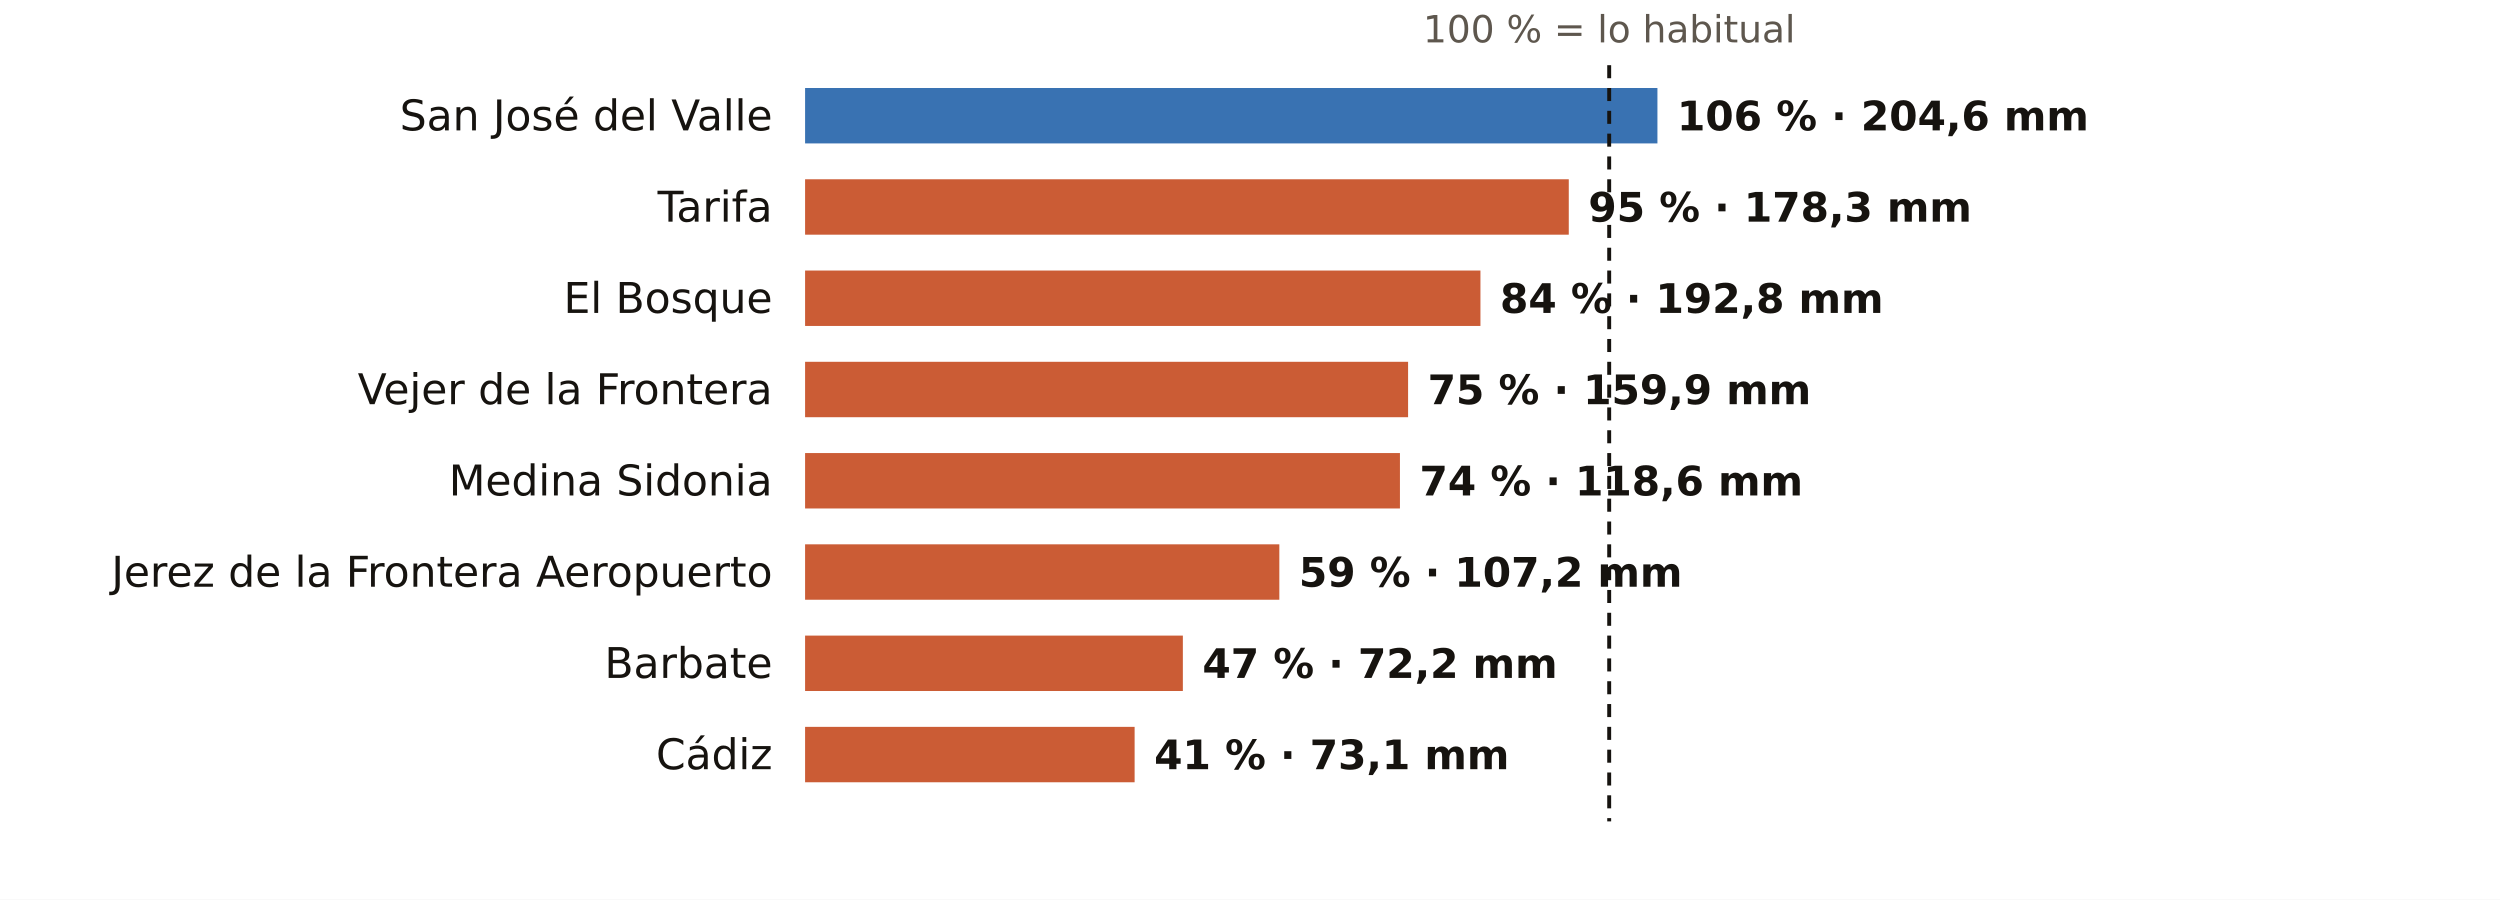
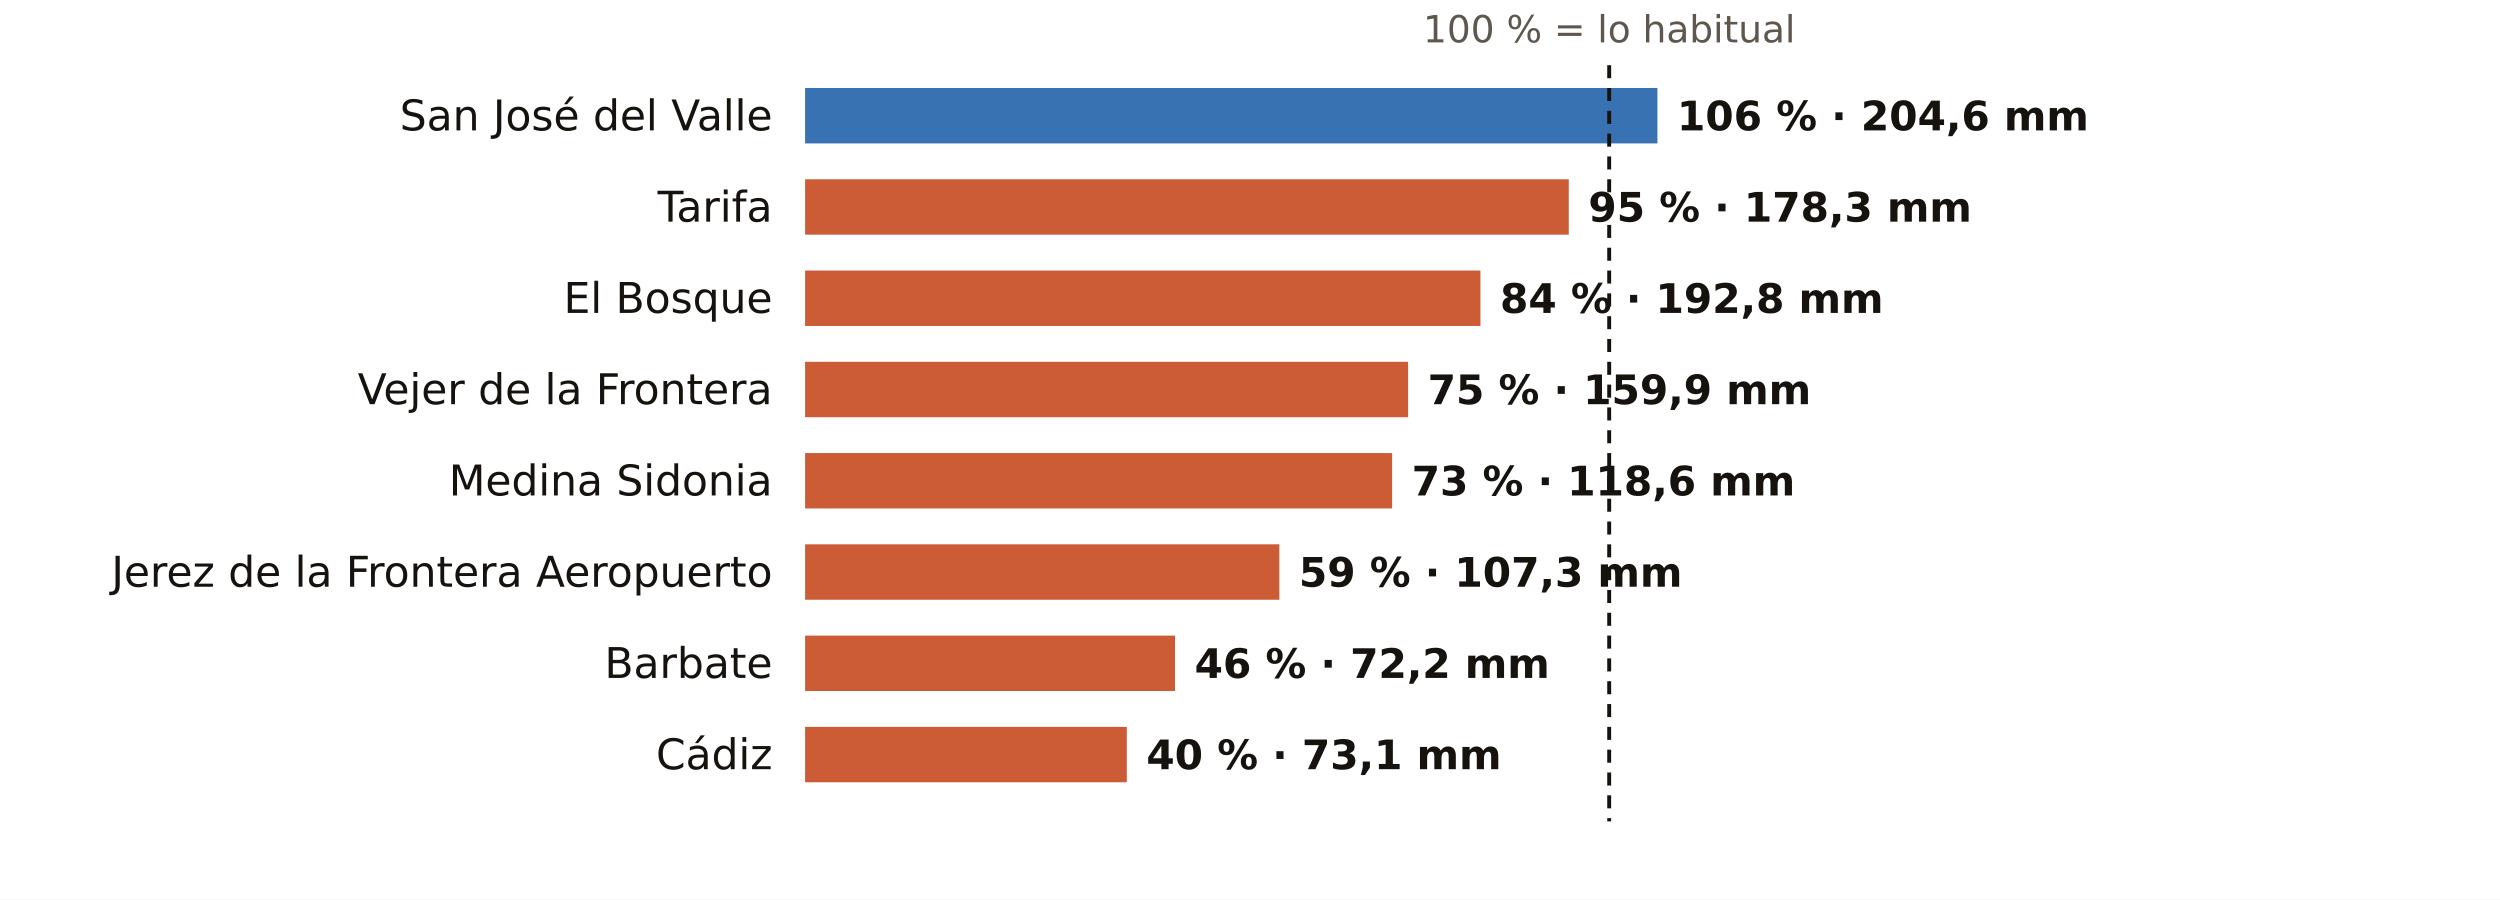
<svg xmlns="http://www.w3.org/2000/svg" viewBox="0 0 767 276" width="767" height="276" role="img" aria-label="El otoño en los pluviómetros de AEMET de Cádiz: % de lo habitual">
  <rect width="767" height="276" fill="#FFFFFF" />
  <text x="493.7" y="13.0" font-size="11.5" fill="#5E574E" text-anchor="middle" font-weight="400" font-family="Public Sans, DejaVu Sans, Arial, sans-serif">100 % = lo habitual</text>
  <text x="237.0" y="40.0" font-size="13" fill="#16130F" text-anchor="end" font-weight="500" font-family="Public Sans, DejaVu Sans, Arial, sans-serif">San José del Valle</text>
  <rect x="247" y="27" width="261.5" height="17" fill="#1F5FA8" opacity="0.88" />
  <text x="514.5" y="40.0" font-size="12.5" fill="#16130F" text-anchor="start" font-weight="600" font-family="Public Sans, DejaVu Sans, Arial, sans-serif">106 % · 204,6 mm</text>
  <text x="237.0" y="68.0" font-size="13" fill="#16130F" text-anchor="end" font-weight="500" font-family="Public Sans, DejaVu Sans, Arial, sans-serif">Tarifa</text>
  <rect x="247" y="55" width="234.3" height="17" fill="#C4461A" opacity="0.88" />
  <text x="487.3" y="68.0" font-size="12.5" fill="#16130F" text-anchor="start" font-weight="600" font-family="Public Sans, DejaVu Sans, Arial, sans-serif">95 % · 178,3 mm</text>
  <text x="237.0" y="96.0" font-size="13" fill="#16130F" text-anchor="end" font-weight="500" font-family="Public Sans, DejaVu Sans, Arial, sans-serif">El Bosque</text>
  <rect x="247" y="83" width="207.2" height="17" fill="#C4461A" opacity="0.88" />
  <text x="460.2" y="96.0" font-size="12.5" fill="#16130F" text-anchor="start" font-weight="600" font-family="Public Sans, DejaVu Sans, Arial, sans-serif">84 % · 192,8 mm</text>
  <text x="237.0" y="124.0" font-size="13" fill="#16130F" text-anchor="end" font-weight="500" font-family="Public Sans, DejaVu Sans, Arial, sans-serif">Vejer de la Frontera</text>
  <rect x="247" y="111" width="185.0" height="17" fill="#C4461A" opacity="0.88" />
  <text x="438.0" y="124.0" font-size="12.5" fill="#16130F" text-anchor="start" font-weight="600" font-family="Public Sans, DejaVu Sans, Arial, sans-serif">75 % · 159,9 mm</text>
  <text x="237.0" y="152.0" font-size="13" fill="#16130F" text-anchor="end" font-weight="500" font-family="Public Sans, DejaVu Sans, Arial, sans-serif">Medina Sidonia</text>
-   <rect x="247" y="139" width="182.5" height="17" fill="#C4461A" opacity="0.88" />
-   <text x="435.5" y="152.0" font-size="12.5" fill="#16130F" text-anchor="start" font-weight="600" font-family="Public Sans, DejaVu Sans, Arial, sans-serif">74 % · 118,6 mm</text>
+   <rect x="247" y="139" width="180.1" height="17" fill="#C4461A" opacity="0.88" />
+   <text x="433.1" y="152.0" font-size="12.5" fill="#16130F" text-anchor="start" font-weight="600" font-family="Public Sans, DejaVu Sans, Arial, sans-serif">73 % · 118,6 mm</text>
  <text x="237.0" y="180.0" font-size="13" fill="#16130F" text-anchor="end" font-weight="500" font-family="Public Sans, DejaVu Sans, Arial, sans-serif">Jerez de la Frontera Aeropuerto</text>
  <rect x="247" y="167" width="145.5" height="17" fill="#C4461A" opacity="0.88" />
-   <text x="398.5" y="180.0" font-size="12.5" fill="#16130F" text-anchor="start" font-weight="600" font-family="Public Sans, DejaVu Sans, Arial, sans-serif">59 % · 107,2 mm</text>
+   <text x="398.5" y="180.0" font-size="12.5" fill="#16130F" text-anchor="start" font-weight="600" font-family="Public Sans, DejaVu Sans, Arial, sans-serif">59 % · 107,3 mm</text>
  <text x="237.0" y="208.0" font-size="13" fill="#16130F" text-anchor="end" font-weight="500" font-family="Public Sans, DejaVu Sans, Arial, sans-serif">Barbate</text>
-   <rect x="247" y="195" width="115.9" height="17" fill="#C4461A" opacity="0.88" />
-   <text x="368.9" y="208.0" font-size="12.5" fill="#16130F" text-anchor="start" font-weight="600" font-family="Public Sans, DejaVu Sans, Arial, sans-serif">47 % · 72,2 mm</text>
+   <rect x="247" y="195" width="113.5" height="17" fill="#C4461A" opacity="0.88" />
+   <text x="366.5" y="208.0" font-size="12.5" fill="#16130F" text-anchor="start" font-weight="600" font-family="Public Sans, DejaVu Sans, Arial, sans-serif">46 % · 72,2 mm</text>
  <text x="237.0" y="236.0" font-size="13" fill="#16130F" text-anchor="end" font-weight="500" font-family="Public Sans, DejaVu Sans, Arial, sans-serif">Cádiz</text>
-   <rect x="247" y="223" width="101.1" height="17" fill="#C4461A" opacity="0.88" />
-   <text x="354.1" y="236.0" font-size="12.5" fill="#16130F" text-anchor="start" font-weight="600" font-family="Public Sans, DejaVu Sans, Arial, sans-serif">41 % · 73,1 mm</text>
+   <rect x="247" y="223" width="98.7" height="17" fill="#C4461A" opacity="0.88" />
+   <text x="351.7" y="236.0" font-size="12.5" fill="#16130F" text-anchor="start" font-weight="600" font-family="Public Sans, DejaVu Sans, Arial, sans-serif">40 % · 73,1 mm</text>
  <line x1="493.7" x2="493.7" y1="20" y2="252" stroke="#16130F" stroke-width="1.2" stroke-dasharray="4 3" />
</svg>
